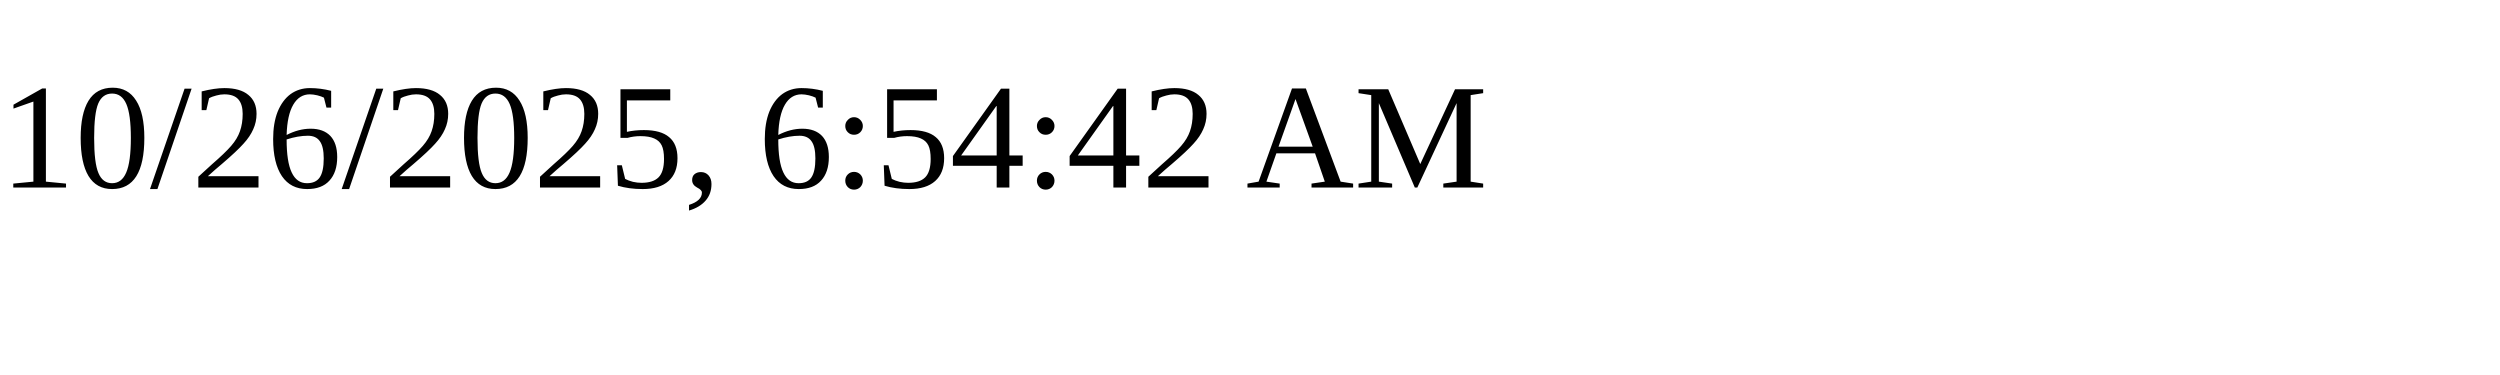
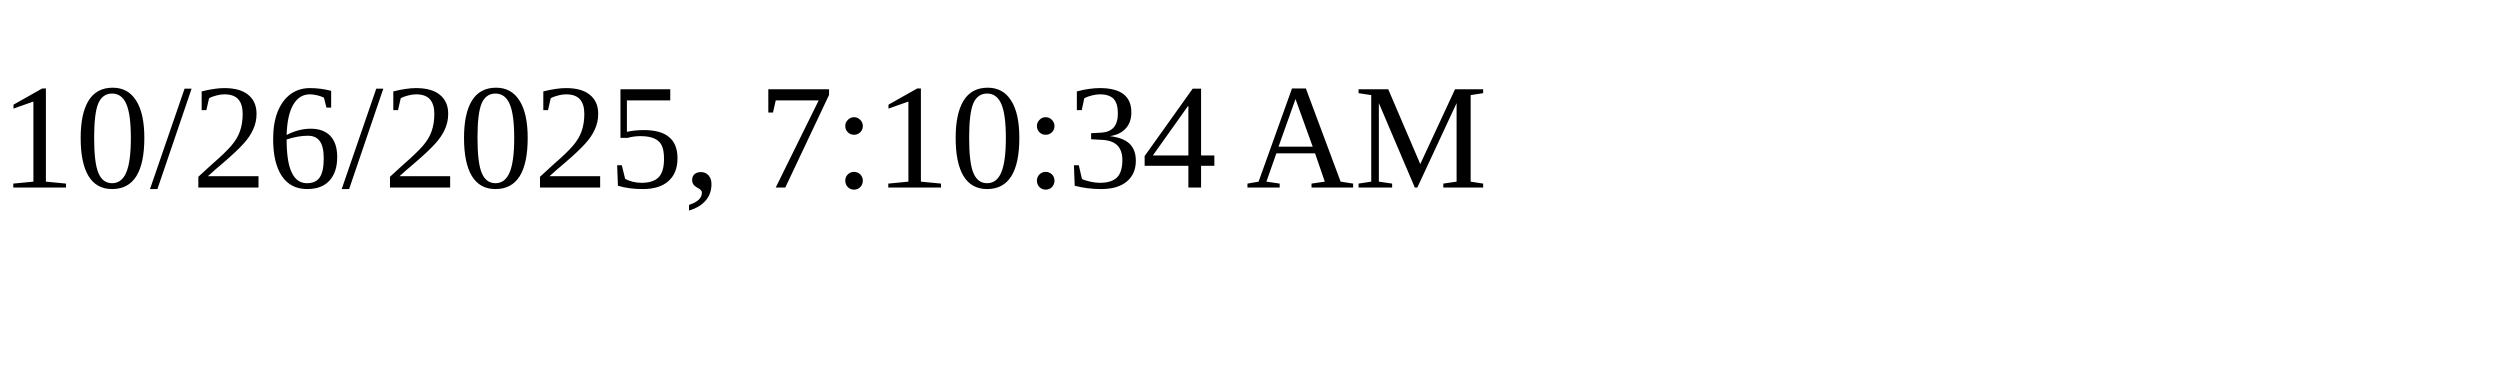
<svg xmlns="http://www.w3.org/2000/svg" height="30" width="200">
-   <text x="0" y="15">10/26/2025, 6:54:42 AM</text>
+   <text x="0" y="15">10/26/2025, 7:10:34 AM</text>
</svg>
